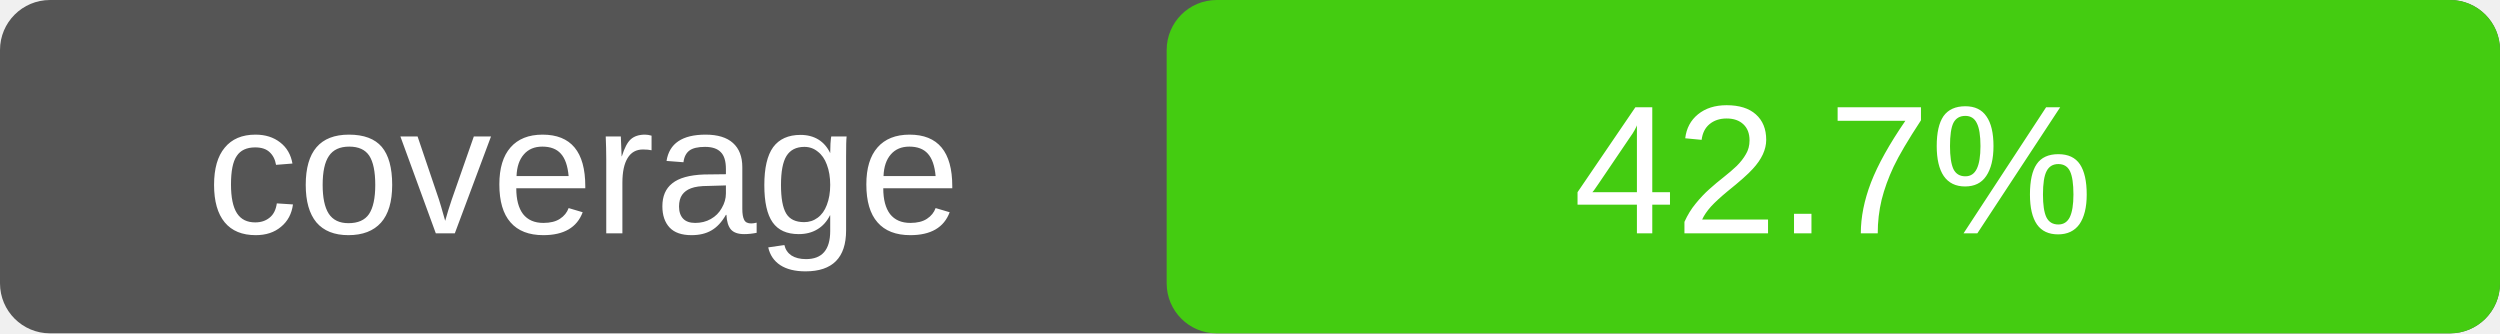
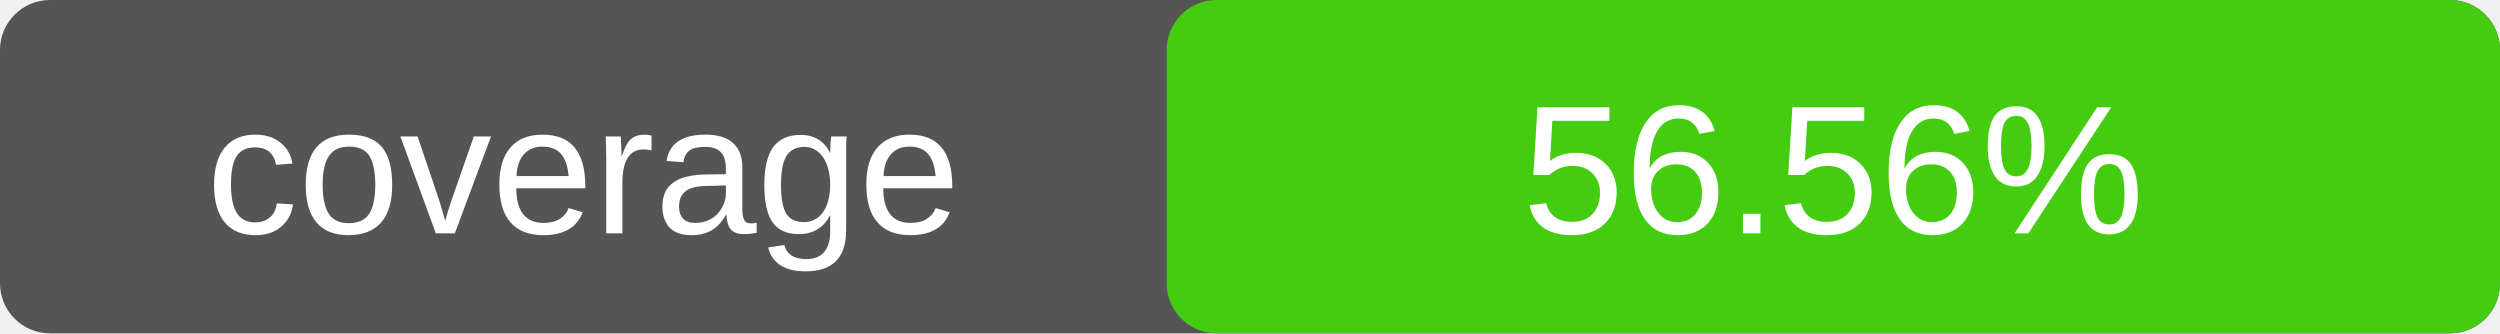
<svg xmlns="http://www.w3.org/2000/svg" width="150" height="20">
  <rect width="150" height="20" rx="3" fill="#555" />
  <rect x="70" width="80" height="20" rx="3" fill="#4c1" />
  <text x="35" y="14" fill="#fff" text-anchor="middle" font-family="Verdana,Arial,sans-serif" font-size="11">
    coverage
  </text>
  <text x="110" y="14" fill="#fff" text-anchor="middle" font-family="Verdana,Arial,sans-serif" font-size="11">
-     42.7%
+     56.56%
  </text>
</svg>
